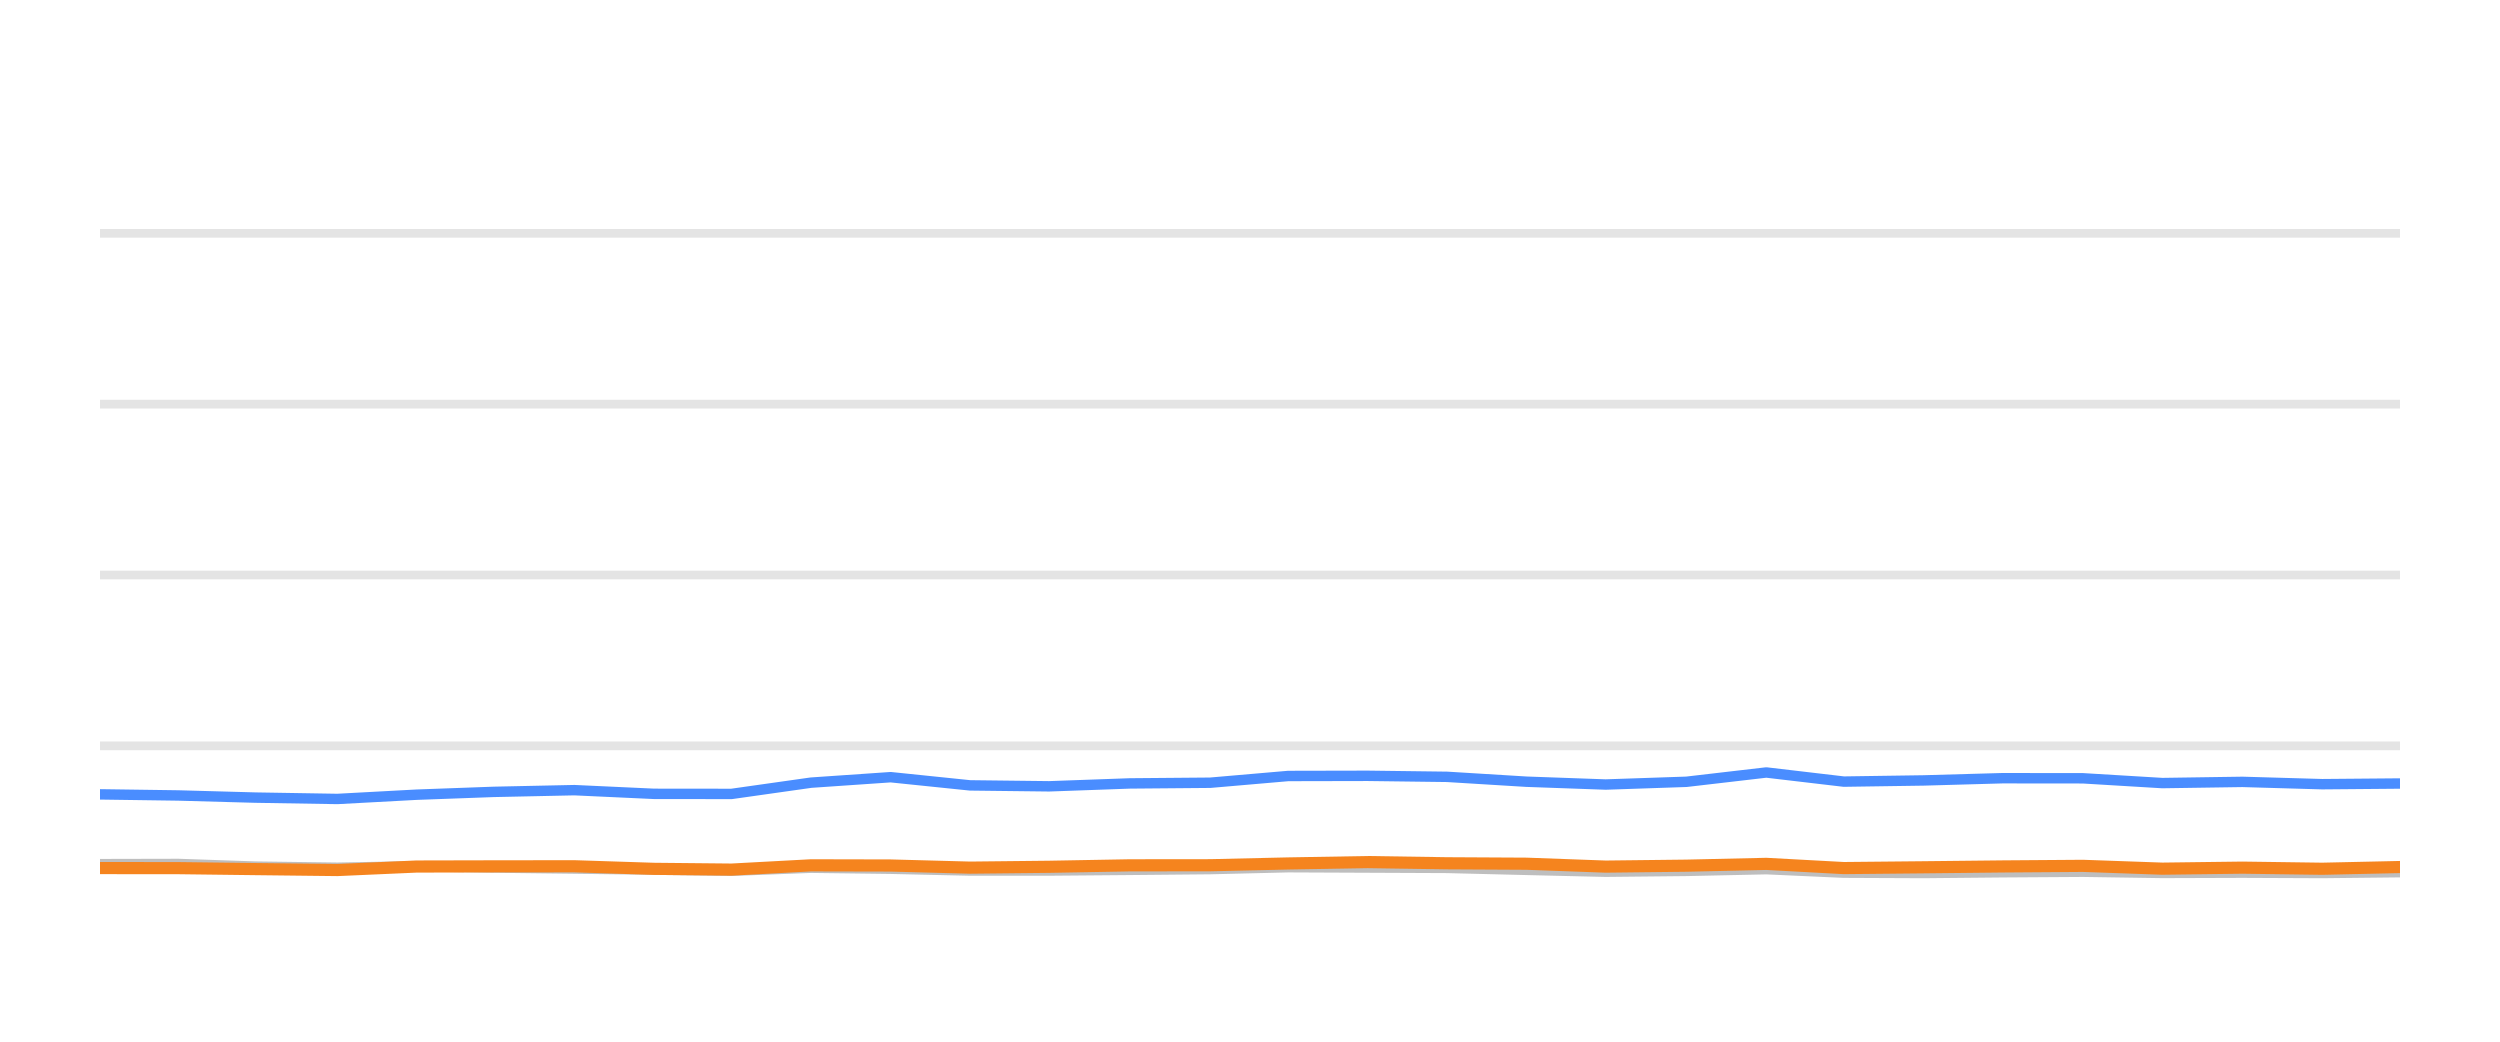
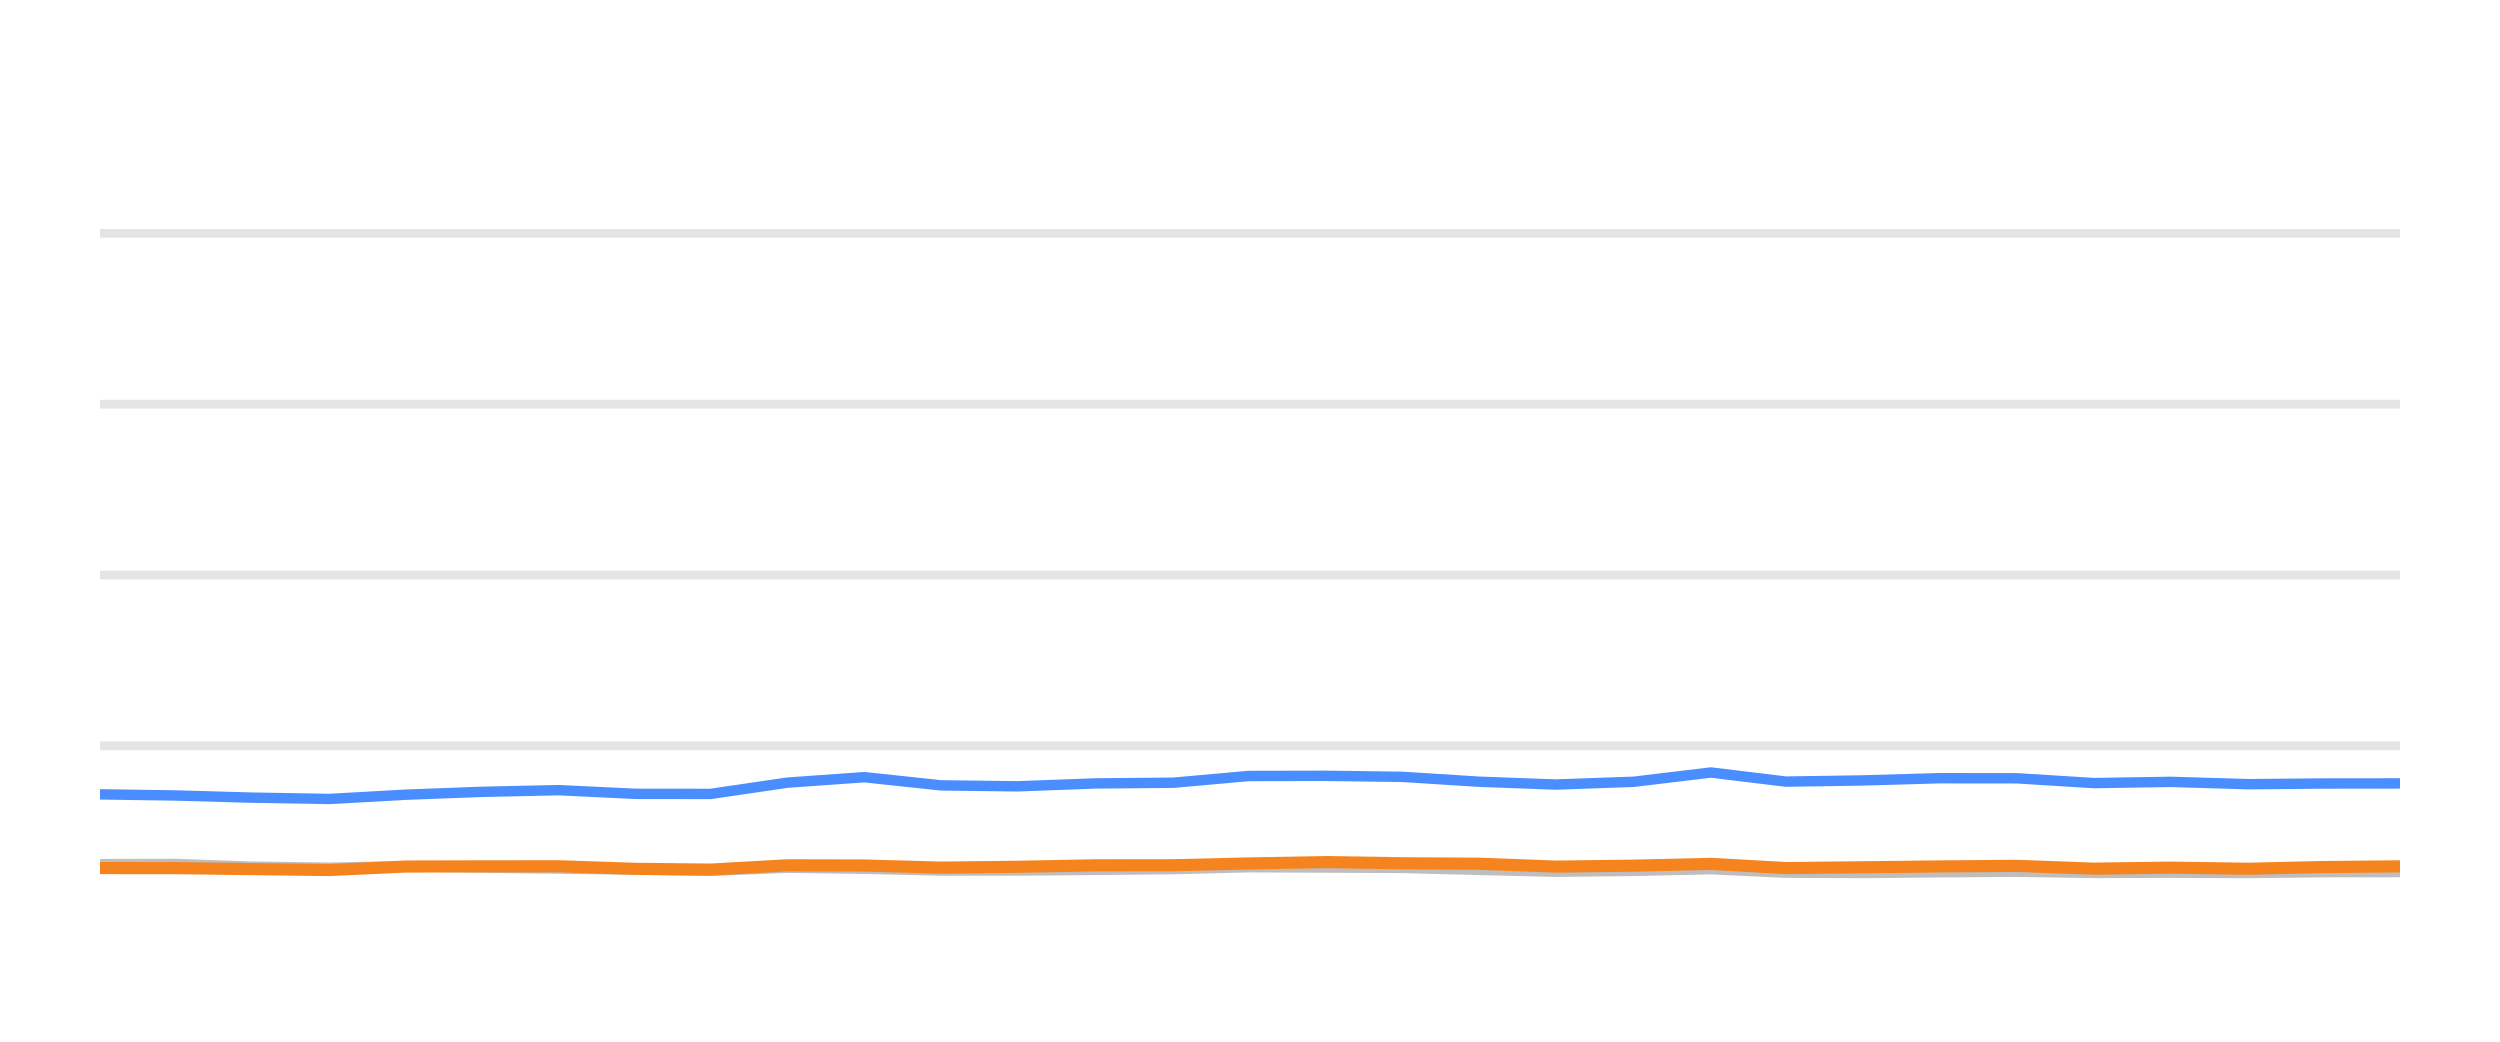
<svg xmlns="http://www.w3.org/2000/svg" width="144pt" height="60pt" viewBox="0 0 144 60" version="1.1">
  <defs>
    <style type="text/css">*{stroke-linejoin: round; stroke-linecap: butt}</style>
  </defs>
  <g id="figure_1">
    <g id="patch_1">
      <path d="M 0 60  L 144 60  L 144 0  L 0 0  L 0 60  z " style="fill: none; opacity: 0" />
    </g>
    <g id="axes_1">
      <g id="patch_2">
        <path d="M 5.76 52.8  L 138.24 52.8  L 138.24 3.6  L 5.76 3.6  L 5.76 52.8  z " style="fill: none" />
      </g>
      <g id="matplotlib.axis_1" />
      <g id="matplotlib.axis_2" />
      <g id="line2d_1">
-         <path d="M 5.76 42.96  L 138.24 42.96  " clip-path="url(#p4dee3bc571)" style="fill: none; stroke: #b2b2b2; stroke-opacity: 0.35; stroke-width: 0.5; stroke-linecap: square" />
+         <path d="M 5.76 42.96  L 138.24 42.96  " clip-path="url(#p4cd13b879d)" style="fill: none; stroke: #b2b2b2; stroke-opacity: 0.35; stroke-width: 0.5; stroke-linecap: square" />
      </g>
      <g id="line2d_2">
-         <path d="M 5.76 33.12  L 138.24 33.12  " clip-path="url(#p4dee3bc571)" style="fill: none; stroke: #b2b2b2; stroke-opacity: 0.35; stroke-width: 0.5; stroke-linecap: square" />
+         <path d="M 5.76 33.12  L 138.24 33.12  " clip-path="url(#p4cd13b879d)" style="fill: none; stroke: #b2b2b2; stroke-opacity: 0.35; stroke-width: 0.5; stroke-linecap: square" />
      </g>
      <g id="line2d_3">
-         <path d="M 5.76 23.28  L 138.24 23.28  " clip-path="url(#p4dee3bc571)" style="fill: none; stroke: #b2b2b2; stroke-opacity: 0.35; stroke-width: 0.5; stroke-linecap: square" />
+         <path d="M 5.76 23.28  L 138.24 23.28  " clip-path="url(#p4cd13b879d)" style="fill: none; stroke: #b2b2b2; stroke-opacity: 0.35; stroke-width: 0.5; stroke-linecap: square" />
      </g>
      <g id="line2d_4">
-         <path d="M 5.76 13.44  L 138.24 13.44  " clip-path="url(#p4dee3bc571)" style="fill: none; stroke: #b2b2b2; stroke-opacity: 0.35; stroke-width: 0.5; stroke-linecap: square" />
+         <path d="M 5.76 13.44  L 138.24 13.44  " clip-path="url(#p4cd13b879d)" style="fill: none; stroke: #b2b2b2; stroke-opacity: 0.35; stroke-width: 0.5; stroke-linecap: square" />
      </g>
      <g id="line2d_5">
-         <path d="M 5.76 49.774  L 10.267 49.764  L 14.718 49.917  L 19.432 49.981  L 23.997 49.897  L 28.437 49.971  L 33.081 50.03  L 37.667 50.089  L 42.136 50.158  L 46.713 49.981  L 51.3 50.04  L 55.876 50.143  L 60.429 50.143  L 65.073 50.104  L 69.71 50.06  L 74.202 49.951  L 78.781 49.971  L 83.35 49.991  L 87.923 50.104  L 92.486 50.212  L 97.137 50.163  L 101.739 50.064  L 106.204 50.266  L 110.792 50.286  L 115.335 50.242  L 119.974 50.212  L 124.548 50.281  L 129.162 50.266  L 133.759 50.286  L 138.24 50.237  " clip-path="url(#p4dee3bc571)" style="fill: none; stroke: #bebebe; stroke-width: 0.6; stroke-linecap: round" />
+         <path d="M 5.76 49.774  L 10.117 49.764  L 14.42 49.917  L 18.977 49.981  L 23.39 49.897  L 27.683 49.971  L 32.172 50.03  L 36.605 50.089  L 40.926 50.158  L 45.35 49.981  L 49.784 50.04  L 54.208 50.143  L 58.61 50.143  L 63.099 50.104  L 67.583 50.06  L 71.925 49.951  L 76.352 49.971  L 80.768 49.991  L 85.189 50.104  L 89.601 50.212  L 94.096 50.163  L 98.545 50.064  L 102.862 50.266  L 107.297 50.286  L 111.689 50.242  L 116.174 50.212  L 120.596 50.281  L 125.056 50.266  L 129.5 50.286  L 133.832 50.237  L 138.24 50.232  " clip-path="url(#p4cd13b879d)" style="fill: none; stroke: #bebebe; stroke-width: 0.6; stroke-linecap: round" />
      </g>
      <g id="line2d_6">
-         <path d="M 5.76 45.755  L 10.267 45.819  L 14.718 45.942  L 19.432 46.02  L 23.997 45.774  L 28.437 45.612  L 33.081 45.513  L 37.667 45.725  L 42.136 45.73  L 46.713 45.081  L 51.3 44.766  L 55.876 45.238  L 60.429 45.292  L 65.073 45.125  L 69.71 45.085  L 74.202 44.697  L 78.781 44.687  L 83.35 44.746  L 87.923 45.026  L 92.486 45.189  L 97.137 45.031  L 101.739 44.495  L 106.204 45.021  L 110.792 44.953  L 115.335 44.825  L 119.974 44.83  L 124.548 45.105  L 129.162 45.036  L 133.759 45.169  L 138.24 45.13  " clip-path="url(#p4dee3bc571)" style="fill: none; stroke: #4a8dff; stroke-width: 0.6; stroke-linecap: round" />
+         <path d="M 5.76 45.755  L 10.117 45.819  L 14.42 45.942  L 18.977 46.02  L 23.39 45.774  L 27.683 45.612  L 32.172 45.513  L 36.605 45.725  L 40.926 45.73  L 45.35 45.081  L 49.784 44.766  L 54.208 45.238  L 58.61 45.292  L 63.099 45.125  L 67.583 45.085  L 71.925 44.697  L 76.352 44.687  L 80.768 44.746  L 85.189 45.026  L 89.601 45.189  L 94.096 45.031  L 98.545 44.495  L 102.862 45.021  L 107.297 44.953  L 111.689 44.825  L 116.174 44.83  L 120.596 45.105  L 125.056 45.036  L 129.5 45.169  L 133.832 45.13  L 138.24 45.125  " clip-path="url(#p4cd13b879d)" style="fill: none; stroke: #4a8dff; stroke-width: 0.6; stroke-linecap: round" />
      </g>
      <g id="line2d_7">
-         <path d="M 5.76 50.001  L 10.267 50.005  L 14.718 50.06  L 19.432 50.114  L 23.997 49.912  L 28.437 49.902  L 33.081 49.897  L 37.667 50.045  L 42.136 50.089  L 46.713 49.843  L 51.3 49.853  L 55.876 49.976  L 60.429 49.927  L 65.073 49.843  L 69.71 49.838  L 74.202 49.735  L 78.781 49.656  L 83.35 49.725  L 87.923 49.75  L 92.486 49.917  L 97.137 49.863  L 101.739 49.759  L 106.204 50.001  L 110.792 49.956  L 115.335 49.907  L 119.974 49.873  L 124.548 50.035  L 129.162 49.976  L 133.759 50.04  L 138.24 49.941  " clip-path="url(#p4dee3bc571)" style="fill: none; stroke: #f5841e; stroke-width: 0.7; stroke-linecap: round" />
+         <path d="M 5.76 50.001  L 10.117 50.005  L 14.42 50.06  L 18.977 50.114  L 23.39 49.912  L 27.683 49.902  L 32.172 49.897  L 36.605 50.045  L 40.926 50.089  L 45.35 49.843  L 49.784 49.853  L 54.208 49.976  L 58.61 49.927  L 63.099 49.843  L 67.583 49.838  L 71.925 49.735  L 76.352 49.656  L 80.768 49.725  L 85.189 49.75  L 89.601 49.917  L 94.096 49.863  L 98.545 49.759  L 102.862 50.001  L 107.297 49.956  L 111.689 49.907  L 116.174 49.873  L 120.596 50.035  L 125.056 49.976  L 129.5 50.04  L 133.832 49.941  L 138.24 49.902  " clip-path="url(#p4cd13b879d)" style="fill: none; stroke: #f5841e; stroke-width: 0.7; stroke-linecap: round" />
      </g>
    </g>
  </g>
  <defs>
-     <clipPath id="p4dee3bc571">
+     <clipPath id="p4cd13b879d">
      <rect x="5.76" y="3.6" width="132.48" height="49.2" />
    </clipPath>
  </defs>
</svg>
